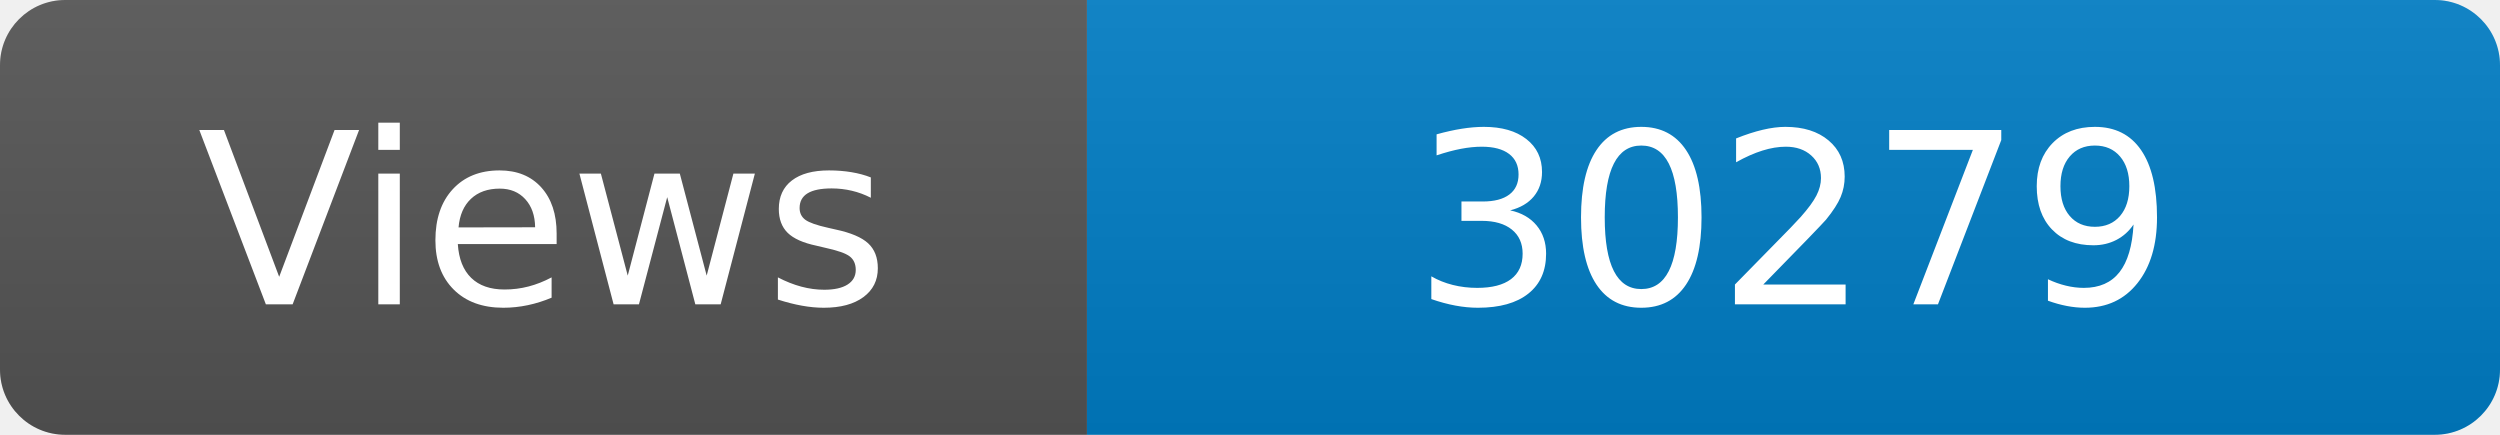
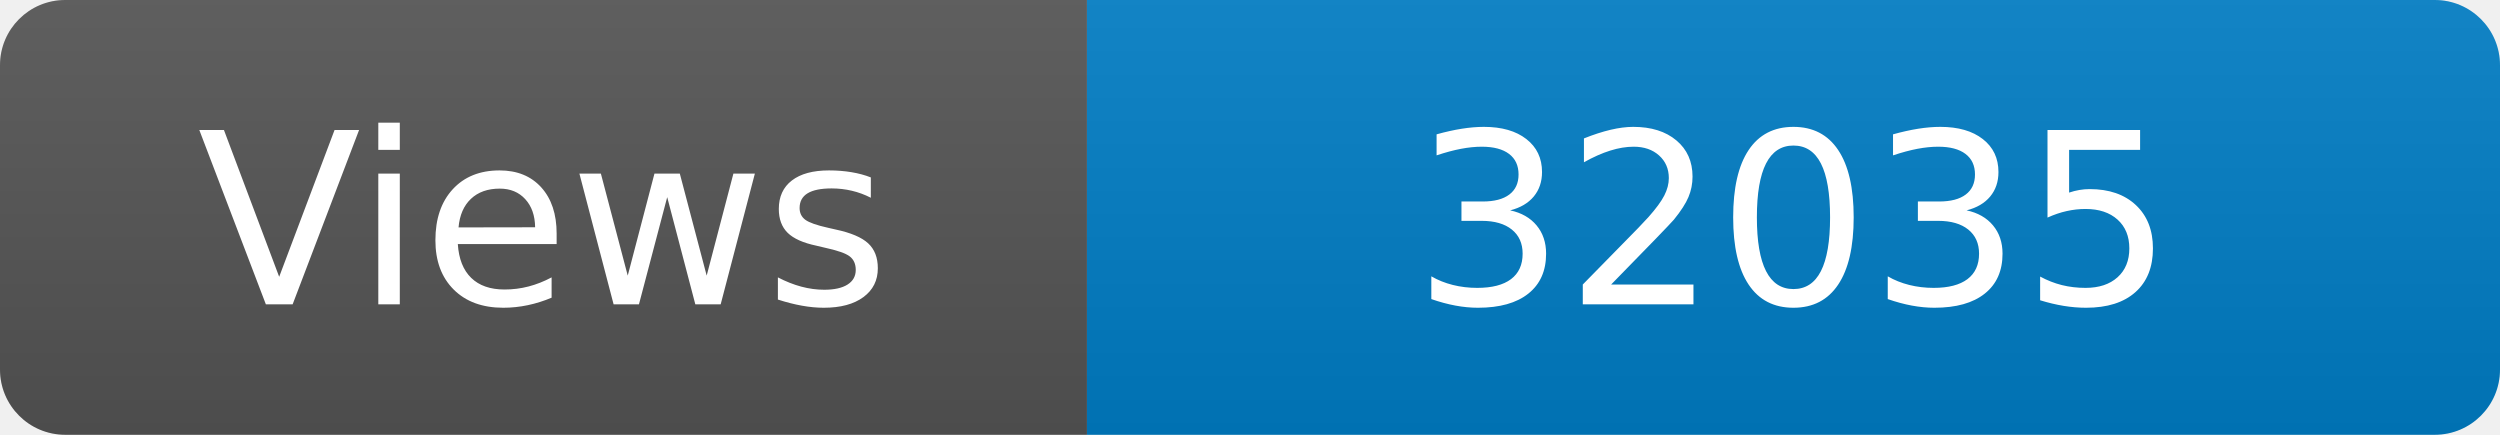
<svg xmlns="http://www.w3.org/2000/svg" width="115" height="20" role="img" aria-label="Maintained?: yes">
  <linearGradient id="s" x2="0" y2="100%">
    <stop offset="0" stop-color="#bbb" stop-opacity=".1" />
    <stop offset="1" stop-opacity=".1" />
  </linearGradient>
  <clipPath id="r">
    <rect width="115" height="20" rx="3" fill="#fff" />
  </clipPath>
  <g clip-path="url(#r)">
    <rect width="50" height="20" fill="#555" />
    <rect x="50" width="160" height="20" fill="#007ec6" />
    <rect width="115" height="20" fill="url(#s)" />
  </g>
  <g fill="#fff" text-anchor="middle" font-family="Verdana,Geneva,DejaVu Sans,sans-serif" font-size="110">
    <text x="250" y="140" transform="scale(.1)" fill="#fff">Views</text>
-     <text x="825" y="140" transform="scale(.1)" fill="#fff">30279</text>
+     <text x="825" y="140" transform="scale(.1)" fill="#fff">32035</text>
  </g>
</svg>
